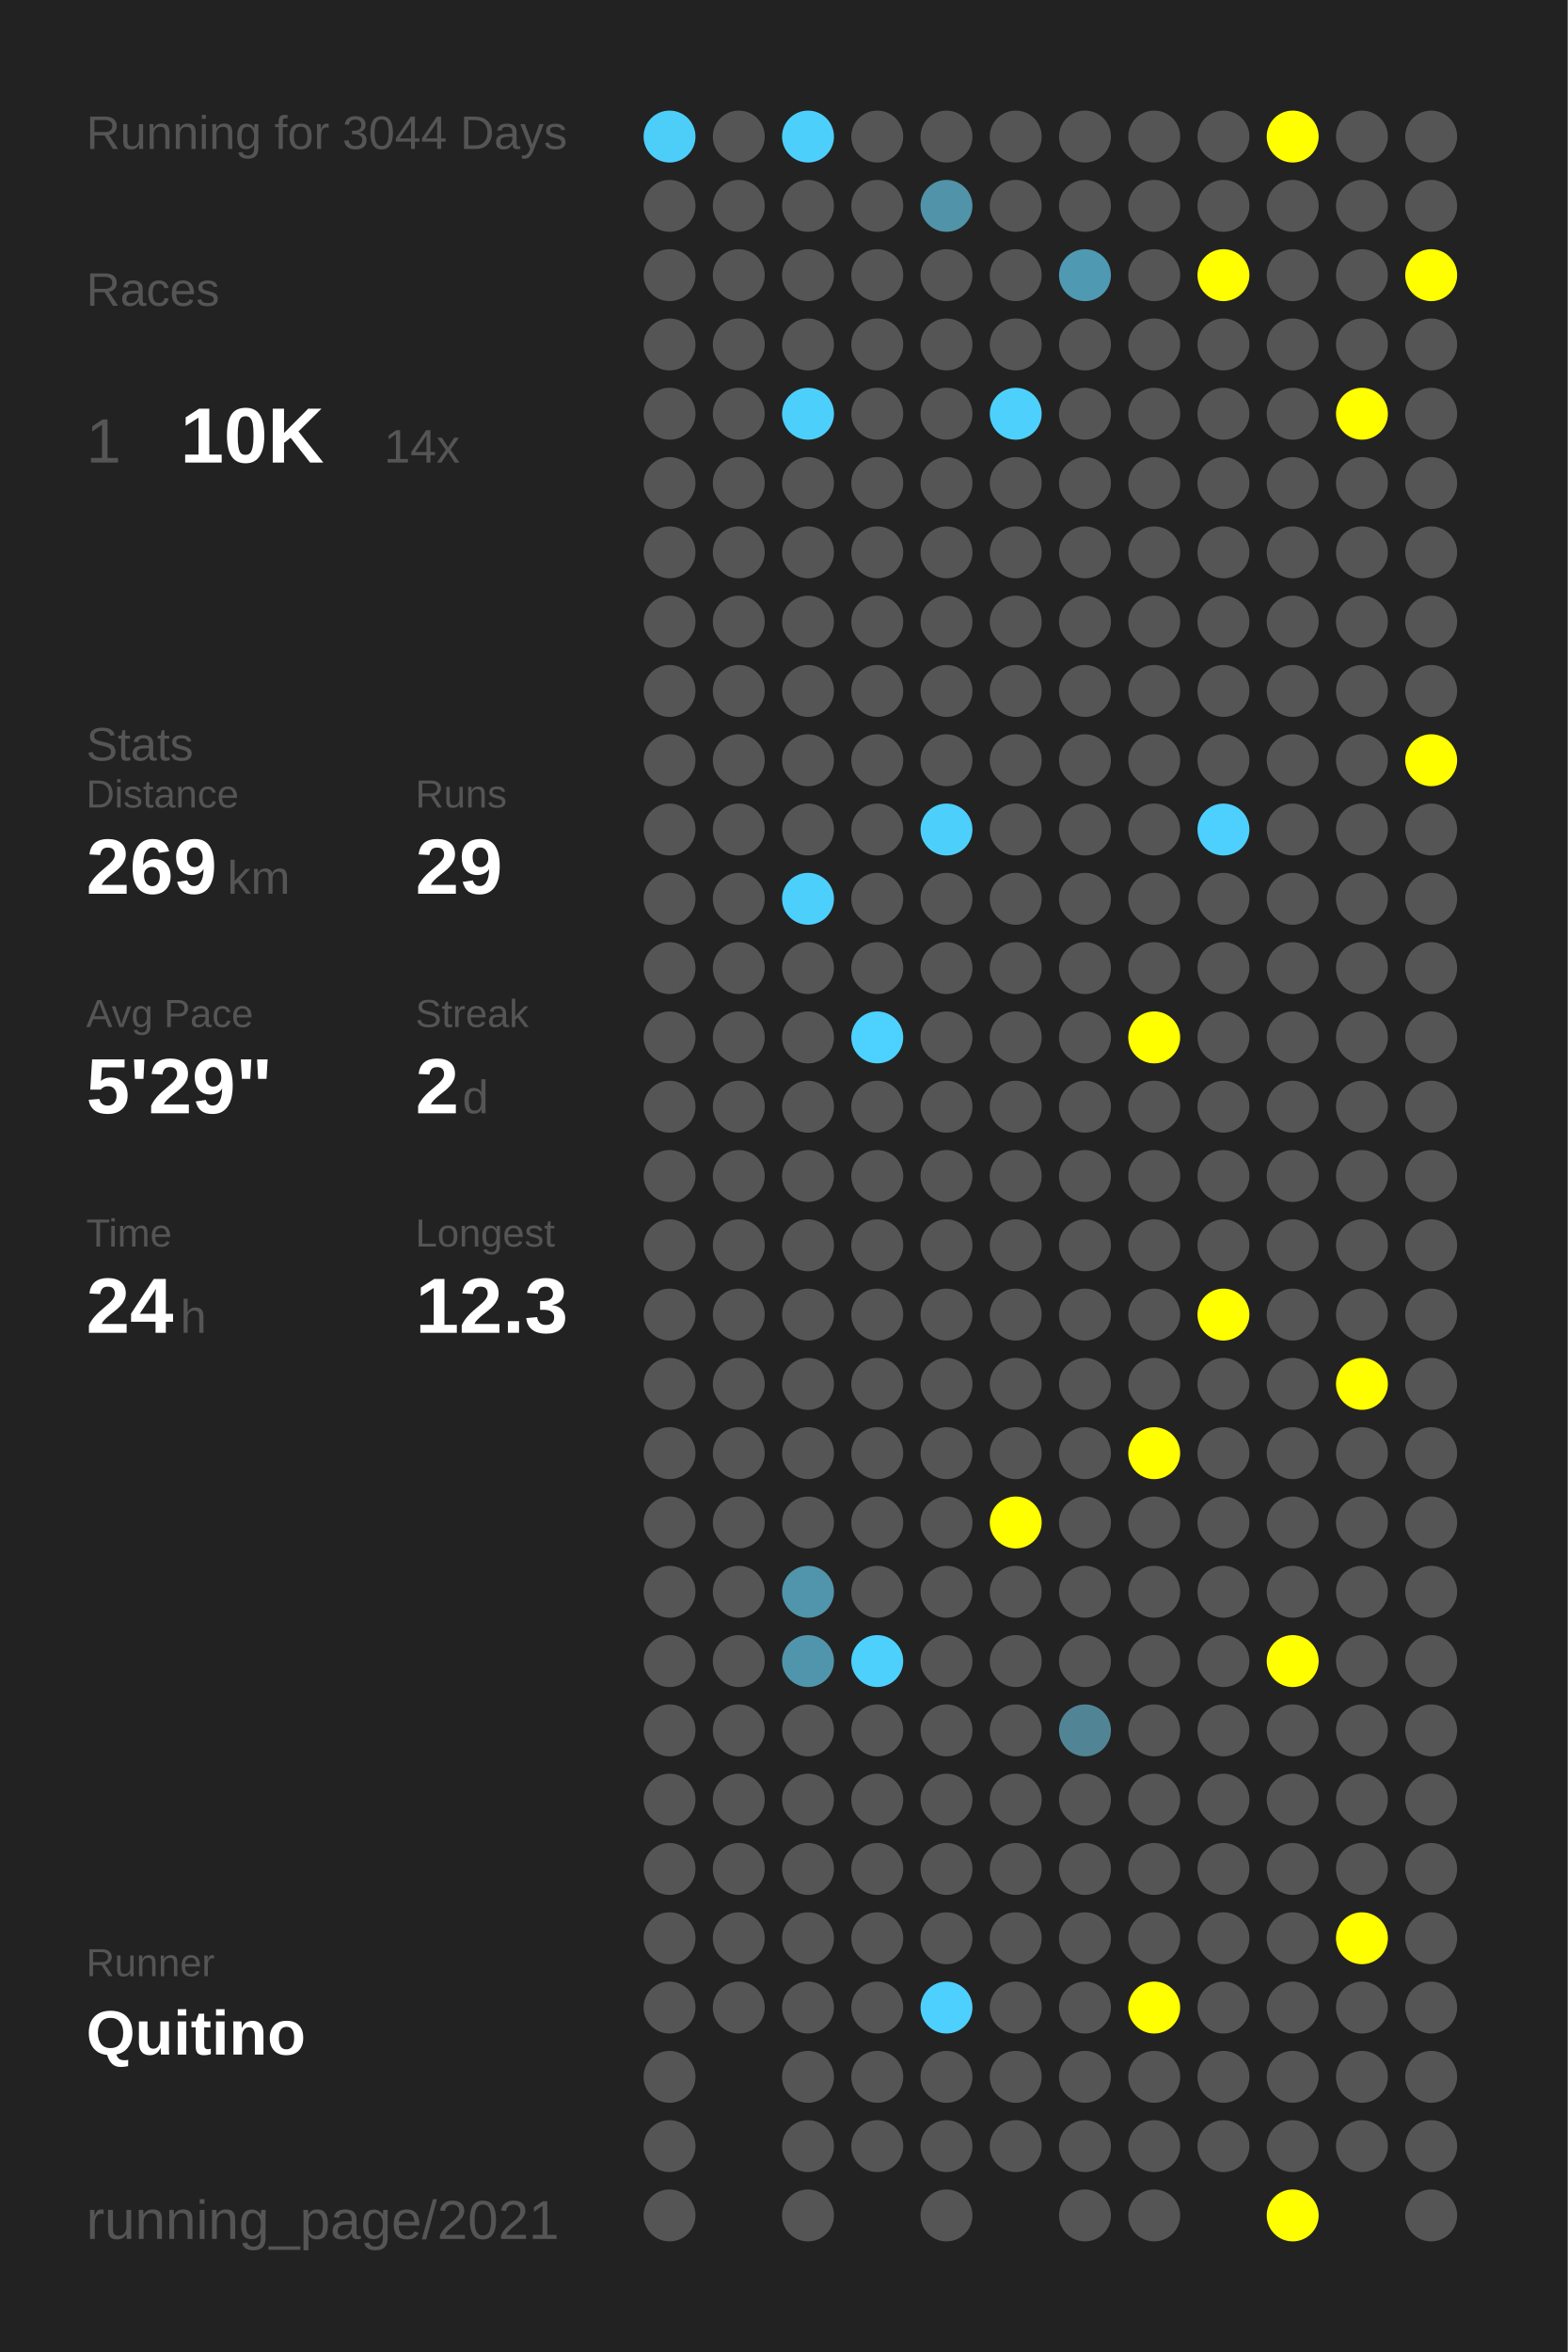
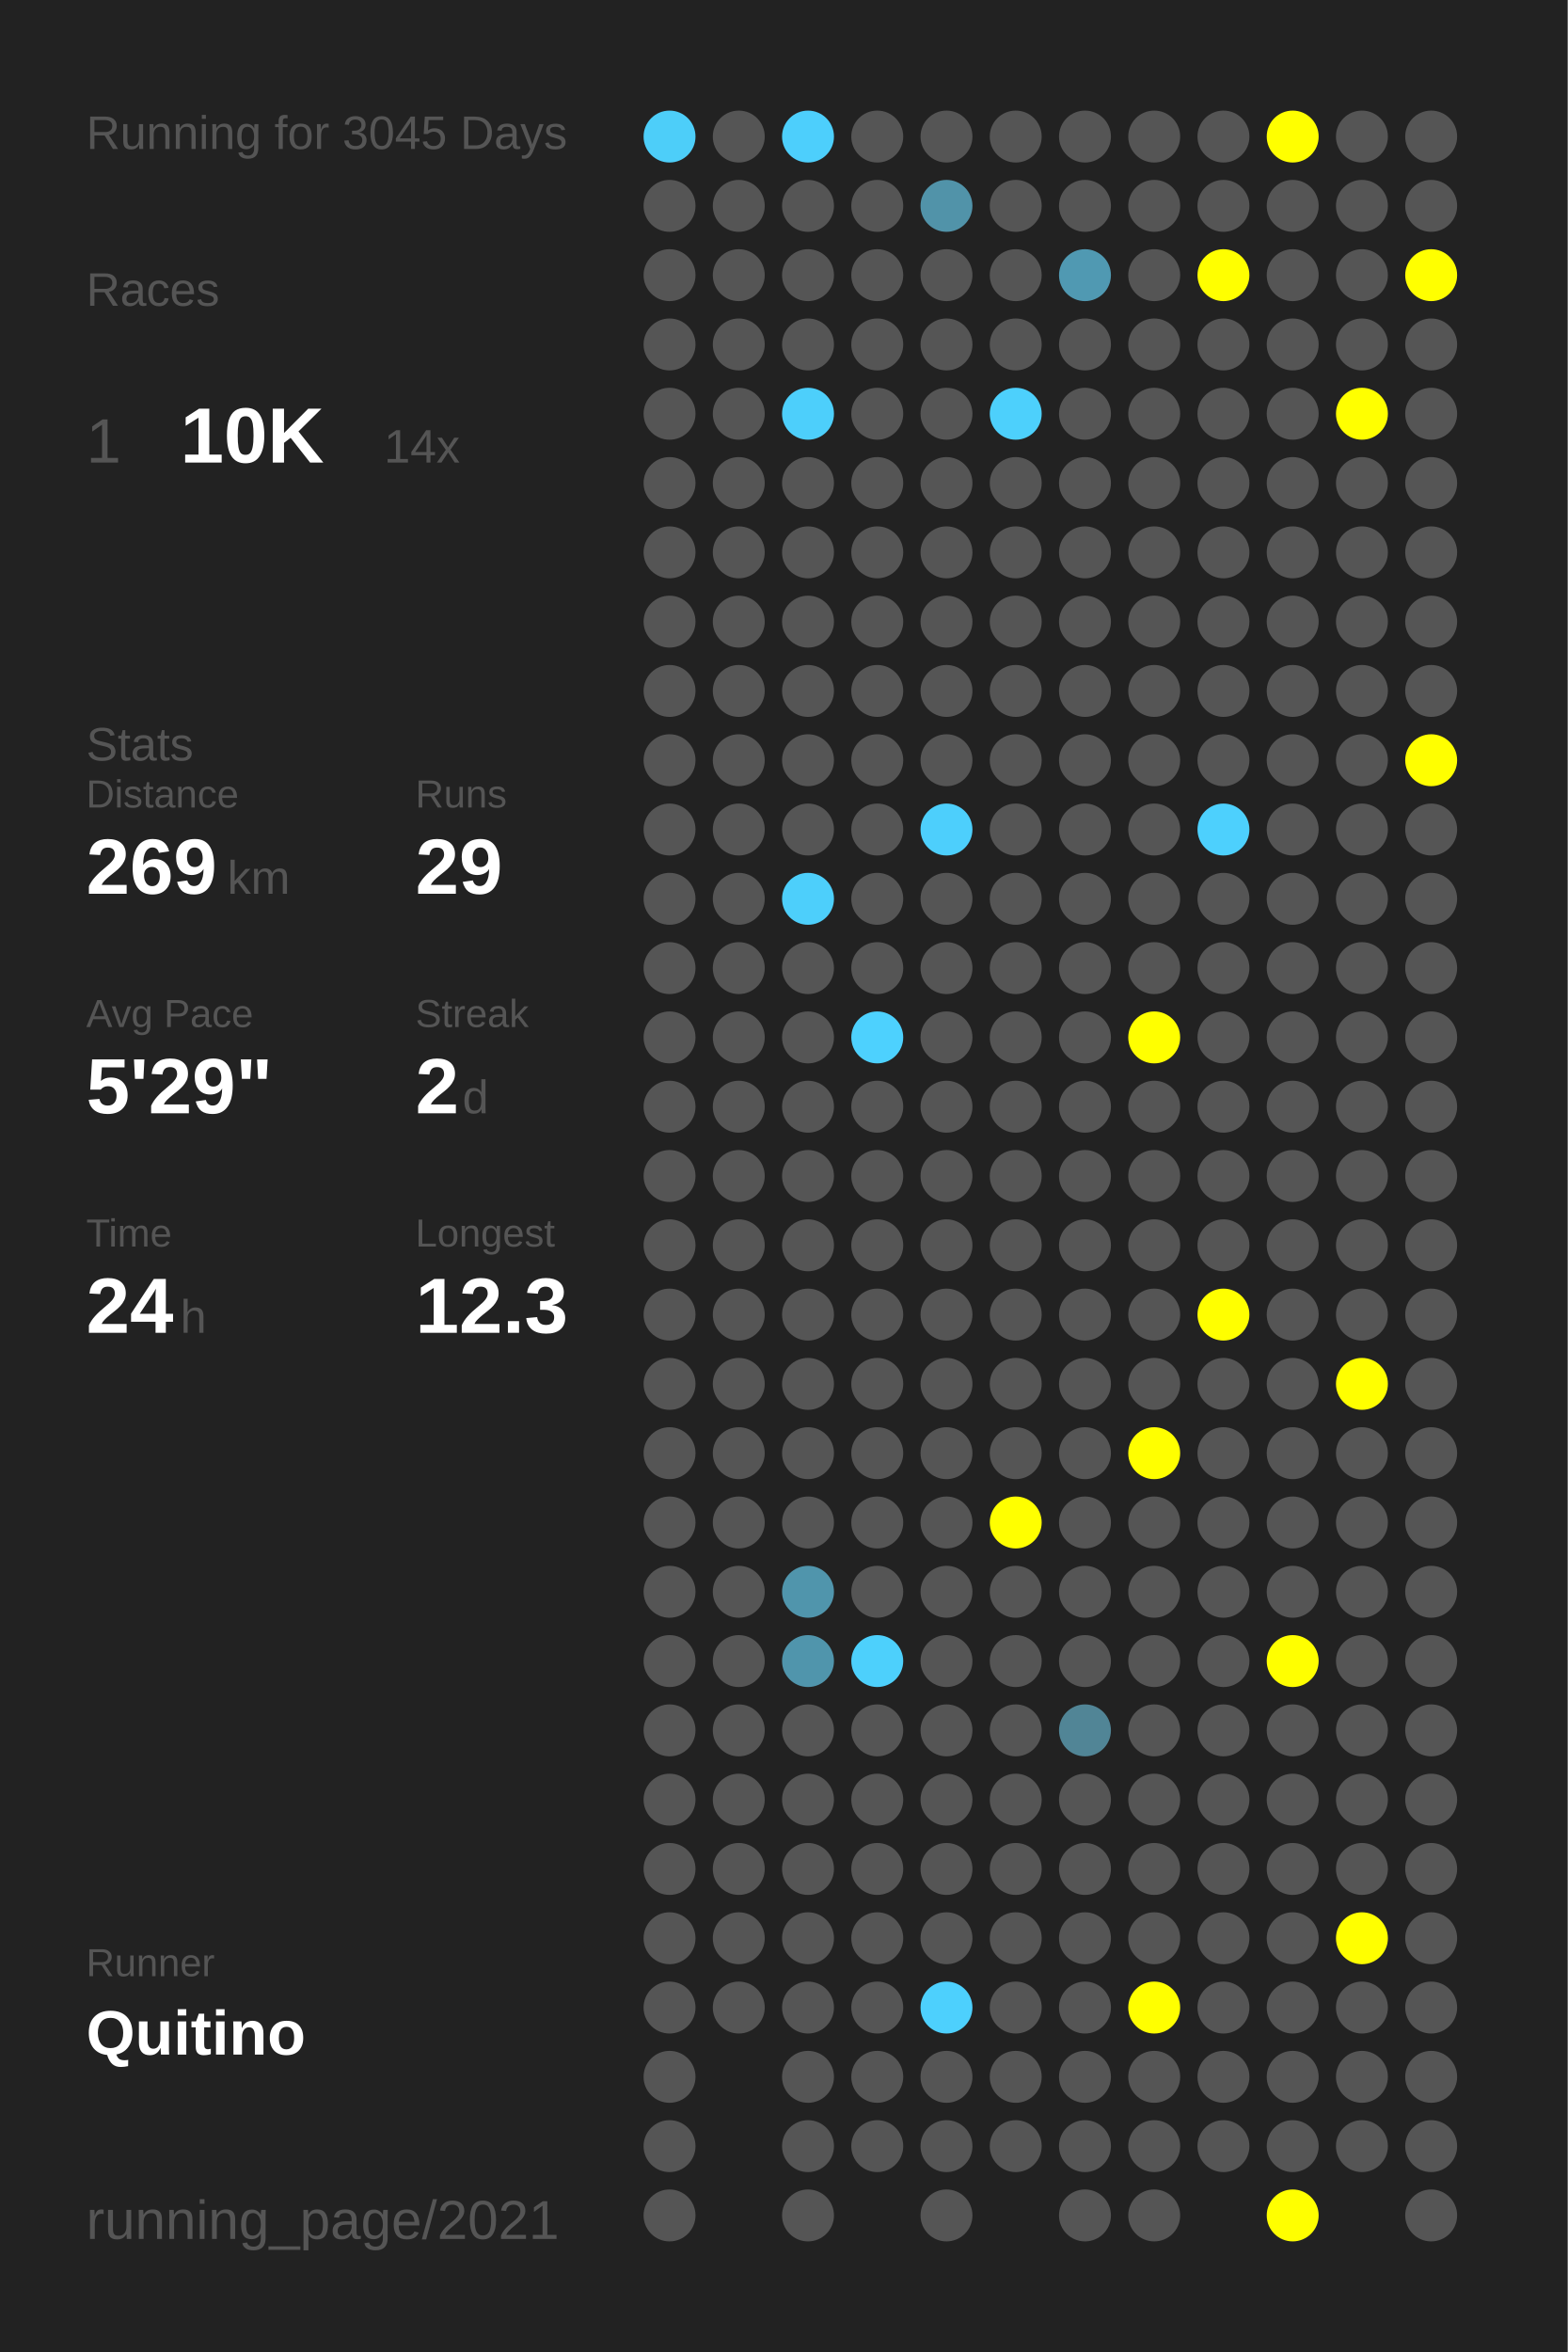
<svg xmlns="http://www.w3.org/2000/svg" baseProfile="full" height="300mm" version="1.1" viewBox="0,0,200,300" width="200mm">
  <defs />
  <rect fill="#222222" height="300" width="200" x="0" y="0" />
-   <text fill="#555555" style="font-size:6px; font-family:Arial;" x="11" y="19">Running for 3044 Days</text>
+   <text fill="#555555" style="font-size:6px; font-family:Arial;" x="11" y="19">Running for 3045 Days</text>
  <text fill="#555555" style="font-size:6px; font-family:Arial;" x="11" y="39">Races</text>
  <text fill="#555555" style="font-size:8px; font-family:Arial;" x="11" y="59">1</text>
  <text fill="#FFFFFF" style="font-size:10px; font-family:Arial; font-weight:bold;" x="23" y="59">10K</text>
  <text fill="#555555" style="font-size:6px; font-family:Arial;" x="49" y="59">14x</text>
  <text fill="#555555" style="font-size:6px; font-family:Arial;" x="11" y="97">Stats</text>
  <text fill="#555555" style="font-size:5px; font-family:Arial;" x="11" y="103">Distance</text>
  <text fill="#FFFFFF" style="font-size:10px; font-family:Arial; font-weight:bold;" x="11" y="114">269</text>
  <text fill="#555555" style="font-size:6px; font-family:Arial;" x="29" y="114">km</text>
  <text fill="#555555" style="font-size:5px; font-family:Arial;" x="53" y="103">Runs</text>
  <text fill="#FFFFFF" style="font-size:10px; font-family:Arial; font-weight:bold;" x="53" y="114">29</text>
  <text fill="#555555" style="font-size:5px; font-family:Arial;" x="11" y="131">Avg Pace</text>
  <text fill="#FFFFFF" style="font-size:10px; font-family:Arial; font-weight:bold;" x="11" y="142">5'29"</text>
  <text fill="#555555" style="font-size:5px; font-family:Arial;" x="53" y="131">Streak</text>
  <text fill="#FFFFFF" style="font-size:10px; font-family:Arial; font-weight:bold;" x="53" y="142">2</text>
  <text fill="#555555" style="font-size:6px; font-family:Arial;" x="59" y="142">d</text>
  <text fill="#555555" style="font-size:5px; font-family:Arial;" x="11" y="159">Time</text>
  <text fill="#FFFFFF" style="font-size:10px; font-family:Arial; font-weight:bold;" x="11" y="170">24</text>
  <text fill="#555555" style="font-size:6px; font-family:Arial;" x="23" y="170">h</text>
  <text fill="#555555" style="font-size:5px; font-family:Arial;" x="53" y="159">Longest</text>
  <text fill="#FFFFFF" style="font-size:10px; font-family:Arial; font-weight:bold;" x="53" y="170">12.3</text>
  <text fill="#555555" style="font-size:5px; font-family:Arial;" x="11" y="252.065">Runner</text>
  <text fill="#FFFFFF" style="font-size:8px; font-family:Arial; font-weight:bold;" x="11" y="262.065">Quitino</text>
  <text fill="#555555" style="font-size:7px; font-family:Arial;" x="11" y="285.581">running_page/2021</text>
  <circle cx="85.417" cy="17.419" fill="#4dcef9" r="3.312" />
  <circle cx="85.417" cy="26.258" fill="#555555" r="3.312" />
  <circle cx="85.417" cy="35.097" fill="#555555" r="3.312" />
  <circle cx="85.417" cy="43.935" fill="#555555" r="3.312" />
  <circle cx="85.417" cy="52.774" fill="#555555" r="3.312" />
  <circle cx="85.417" cy="61.613" fill="#555555" r="3.312" />
  <circle cx="85.417" cy="70.452" fill="#555555" r="3.312" />
  <circle cx="85.417" cy="79.29" fill="#555555" r="3.312" />
  <circle cx="85.417" cy="88.129" fill="#555555" r="3.312" />
  <circle cx="85.417" cy="96.968" fill="#555555" r="3.312" />
  <circle cx="85.417" cy="105.806" fill="#555555" r="3.312" />
  <circle cx="85.417" cy="114.645" fill="#555555" r="3.312" />
  <circle cx="85.417" cy="123.484" fill="#555555" r="3.312" />
  <circle cx="85.417" cy="132.323" fill="#555555" r="3.312" />
  <circle cx="85.417" cy="141.161" fill="#555555" r="3.312" />
  <circle cx="85.417" cy="150" fill="#555555" r="3.312" />
  <circle cx="85.417" cy="158.839" fill="#555555" r="3.312" />
  <circle cx="85.417" cy="167.677" fill="#555555" r="3.312" />
  <circle cx="85.417" cy="176.516" fill="#555555" r="3.312" />
  <circle cx="85.417" cy="185.355" fill="#555555" r="3.312" />
  <circle cx="85.417" cy="194.194" fill="#555555" r="3.312" />
  <circle cx="85.417" cy="203.032" fill="#555555" r="3.312" />
  <circle cx="85.417" cy="211.871" fill="#555555" r="3.312" />
  <circle cx="85.417" cy="220.71" fill="#555555" r="3.312" />
  <circle cx="85.417" cy="229.548" fill="#555555" r="3.312" />
  <circle cx="85.417" cy="238.387" fill="#555555" r="3.312" />
  <circle cx="85.417" cy="247.226" fill="#555555" r="3.312" />
  <circle cx="85.417" cy="256.065" fill="#555555" r="3.312" />
  <circle cx="85.417" cy="264.903" fill="#555555" r="3.312" />
  <circle cx="85.417" cy="273.742" fill="#555555" r="3.312" />
  <circle cx="85.417" cy="282.581" fill="#555555" r="3.312" />
  <circle cx="94.25" cy="17.419" fill="#555555" r="3.312" />
  <circle cx="94.25" cy="26.258" fill="#555555" r="3.312" />
  <circle cx="94.25" cy="35.097" fill="#555555" r="3.312" />
  <circle cx="94.25" cy="43.935" fill="#555555" r="3.312" />
  <circle cx="94.25" cy="52.774" fill="#555555" r="3.312" />
  <circle cx="94.25" cy="61.613" fill="#555555" r="3.312" />
  <circle cx="94.25" cy="70.452" fill="#555555" r="3.312" />
  <circle cx="94.25" cy="79.29" fill="#555555" r="3.312" />
  <circle cx="94.25" cy="88.129" fill="#555555" r="3.312" />
  <circle cx="94.25" cy="96.968" fill="#555555" r="3.312" />
  <circle cx="94.25" cy="105.806" fill="#555555" r="3.312" />
  <circle cx="94.25" cy="114.645" fill="#555555" r="3.312" />
  <circle cx="94.25" cy="123.484" fill="#555555" r="3.312" />
  <circle cx="94.25" cy="132.323" fill="#555555" r="3.312" />
  <circle cx="94.25" cy="141.161" fill="#555555" r="3.312" />
  <circle cx="94.25" cy="150" fill="#555555" r="3.312" />
  <circle cx="94.25" cy="158.839" fill="#555555" r="3.312" />
  <circle cx="94.25" cy="167.677" fill="#555555" r="3.312" />
  <circle cx="94.25" cy="176.516" fill="#555555" r="3.312" />
  <circle cx="94.25" cy="185.355" fill="#555555" r="3.312" />
  <circle cx="94.25" cy="194.194" fill="#555555" r="3.312" />
  <circle cx="94.25" cy="203.032" fill="#555555" r="3.312" />
  <circle cx="94.25" cy="211.871" fill="#555555" r="3.312" />
  <circle cx="94.25" cy="220.71" fill="#555555" r="3.312" />
  <circle cx="94.25" cy="229.548" fill="#555555" r="3.312" />
  <circle cx="94.25" cy="238.387" fill="#555555" r="3.312" />
  <circle cx="94.25" cy="247.226" fill="#555555" r="3.312" />
  <circle cx="94.25" cy="256.065" fill="#555555" r="3.312" />
  <circle cx="103.083" cy="17.419" fill="#4dcffc" r="3.312" />
  <circle cx="103.083" cy="26.258" fill="#555555" r="3.312" />
  <circle cx="103.083" cy="35.097" fill="#555555" r="3.312" />
  <circle cx="103.083" cy="43.935" fill="#555555" r="3.312" />
  <circle cx="103.083" cy="52.774" fill="#4dcffb" r="3.312" />
  <circle cx="103.083" cy="61.613" fill="#555555" r="3.312" />
  <circle cx="103.083" cy="70.452" fill="#555555" r="3.312" />
  <circle cx="103.083" cy="79.29" fill="#555555" r="3.312" />
  <circle cx="103.083" cy="88.129" fill="#555555" r="3.312" />
  <circle cx="103.083" cy="96.968" fill="#555555" r="3.312" />
  <circle cx="103.083" cy="105.806" fill="#555555" r="3.312" />
  <circle cx="103.083" cy="114.645" fill="#4dcffb" r="3.312" />
  <circle cx="103.083" cy="123.484" fill="#555555" r="3.312" />
  <circle cx="103.083" cy="132.323" fill="#555555" r="3.312" />
  <circle cx="103.083" cy="141.161" fill="#555555" r="3.312" />
  <circle cx="103.083" cy="150" fill="#555555" r="3.312" />
  <circle cx="103.083" cy="158.839" fill="#555555" r="3.312" />
  <circle cx="103.083" cy="167.677" fill="#555555" r="3.312" />
  <circle cx="103.083" cy="176.516" fill="#555555" r="3.312" />
  <circle cx="103.083" cy="185.355" fill="#555555" r="3.312" />
  <circle cx="103.083" cy="194.194" fill="#555555" r="3.312" />
  <circle cx="103.083" cy="203.032" fill="#5095ac" r="3.312" />
  <circle cx="103.083" cy="211.871" fill="#5095ac" r="3.312" />
  <circle cx="103.083" cy="220.71" fill="#555555" r="3.312" />
  <circle cx="103.083" cy="229.548" fill="#555555" r="3.312" />
  <circle cx="103.083" cy="238.387" fill="#555555" r="3.312" />
  <circle cx="103.083" cy="247.226" fill="#555555" r="3.312" />
  <circle cx="103.083" cy="256.065" fill="#555555" r="3.312" />
  <circle cx="103.083" cy="264.903" fill="#555555" r="3.312" />
  <circle cx="103.083" cy="273.742" fill="#555555" r="3.312" />
  <circle cx="103.083" cy="282.581" fill="#555555" r="3.312" />
  <circle cx="111.917" cy="17.419" fill="#555555" r="3.312" />
  <circle cx="111.917" cy="26.258" fill="#555555" r="3.312" />
  <circle cx="111.917" cy="35.097" fill="#555555" r="3.312" />
  <circle cx="111.917" cy="43.935" fill="#555555" r="3.312" />
  <circle cx="111.917" cy="52.774" fill="#555555" r="3.312" />
  <circle cx="111.917" cy="61.613" fill="#555555" r="3.312" />
  <circle cx="111.917" cy="70.452" fill="#555555" r="3.312" />
  <circle cx="111.917" cy="79.29" fill="#555555" r="3.312" />
  <circle cx="111.917" cy="88.129" fill="#555555" r="3.312" />
  <circle cx="111.917" cy="96.968" fill="#555555" r="3.312" />
  <circle cx="111.917" cy="105.806" fill="#555555" r="3.312" />
  <circle cx="111.917" cy="114.645" fill="#555555" r="3.312" />
  <circle cx="111.917" cy="123.484" fill="#555555" r="3.312" />
  <circle cx="111.917" cy="132.323" fill="#4dd1fe" r="3.312" />
  <circle cx="111.917" cy="141.161" fill="#555555" r="3.312" />
  <circle cx="111.917" cy="150" fill="#555555" r="3.312" />
  <circle cx="111.917" cy="158.839" fill="#555555" r="3.312" />
  <circle cx="111.917" cy="167.677" fill="#555555" r="3.312" />
  <circle cx="111.917" cy="176.516" fill="#555555" r="3.312" />
  <circle cx="111.917" cy="185.355" fill="#555555" r="3.312" />
  <circle cx="111.917" cy="194.194" fill="#555555" r="3.312" />
  <circle cx="111.917" cy="203.032" fill="#555555" r="3.312" />
  <circle cx="111.917" cy="211.871" fill="#4dd0fc" r="3.312" />
  <circle cx="111.917" cy="220.71" fill="#555555" r="3.312" />
  <circle cx="111.917" cy="229.548" fill="#555555" r="3.312" />
  <circle cx="111.917" cy="238.387" fill="#555555" r="3.312" />
  <circle cx="111.917" cy="247.226" fill="#555555" r="3.312" />
  <circle cx="111.917" cy="256.065" fill="#555555" r="3.312" />
  <circle cx="111.917" cy="264.903" fill="#555555" r="3.312" />
  <circle cx="111.917" cy="273.742" fill="#555555" r="3.312" />
  <circle cx="120.75" cy="17.419" fill="#555555" r="3.312" />
  <circle cx="120.75" cy="26.258" fill="#5193a9" r="3.312" />
  <circle cx="120.75" cy="35.097" fill="#555555" r="3.312" />
  <circle cx="120.75" cy="43.935" fill="#555555" r="3.312" />
  <circle cx="120.75" cy="52.774" fill="#555555" r="3.312" />
  <circle cx="120.75" cy="61.613" fill="#555555" r="3.312" />
  <circle cx="120.75" cy="70.452" fill="#555555" r="3.312" />
  <circle cx="120.75" cy="79.29" fill="#555555" r="3.312" />
  <circle cx="120.75" cy="88.129" fill="#555555" r="3.312" />
  <circle cx="120.75" cy="96.968" fill="#555555" r="3.312" />
  <circle cx="120.75" cy="105.806" fill="#4dcffc" r="3.312" />
  <circle cx="120.75" cy="114.645" fill="#555555" r="3.312" />
  <circle cx="120.75" cy="123.484" fill="#555555" r="3.312" />
  <circle cx="120.75" cy="132.323" fill="#555555" r="3.312" />
  <circle cx="120.75" cy="141.161" fill="#555555" r="3.312" />
  <circle cx="120.75" cy="150" fill="#555555" r="3.312" />
  <circle cx="120.75" cy="158.839" fill="#555555" r="3.312" />
  <circle cx="120.75" cy="167.677" fill="#555555" r="3.312" />
  <circle cx="120.75" cy="176.516" fill="#555555" r="3.312" />
  <circle cx="120.75" cy="185.355" fill="#555555" r="3.312" />
  <circle cx="120.75" cy="194.194" fill="#555555" r="3.312" />
  <circle cx="120.75" cy="203.032" fill="#555555" r="3.312" />
  <circle cx="120.75" cy="211.871" fill="#555555" r="3.312" />
  <circle cx="120.75" cy="220.71" fill="#555555" r="3.312" />
  <circle cx="120.75" cy="229.548" fill="#555555" r="3.312" />
  <circle cx="120.75" cy="238.387" fill="#555555" r="3.312" />
  <circle cx="120.75" cy="247.226" fill="#555555" r="3.312" />
  <circle cx="120.75" cy="256.065" fill="#4dd0fd" r="3.312" />
  <circle cx="120.75" cy="264.903" fill="#555555" r="3.312" />
  <circle cx="120.75" cy="273.742" fill="#555555" r="3.312" />
  <circle cx="120.75" cy="282.581" fill="#555555" r="3.312" />
  <circle cx="129.583" cy="17.419" fill="#555555" r="3.312" />
  <circle cx="129.583" cy="26.258" fill="#555555" r="3.312" />
  <circle cx="129.583" cy="35.097" fill="#555555" r="3.312" />
  <circle cx="129.583" cy="43.935" fill="#555555" r="3.312" />
  <circle cx="129.583" cy="52.774" fill="#4dd0fc" r="3.312" />
  <circle cx="129.583" cy="61.613" fill="#555555" r="3.312" />
  <circle cx="129.583" cy="70.452" fill="#555555" r="3.312" />
  <circle cx="129.583" cy="79.29" fill="#555555" r="3.312" />
  <circle cx="129.583" cy="88.129" fill="#555555" r="3.312" />
  <circle cx="129.583" cy="96.968" fill="#555555" r="3.312" />
  <circle cx="129.583" cy="105.806" fill="#555555" r="3.312" />
  <circle cx="129.583" cy="114.645" fill="#555555" r="3.312" />
  <circle cx="129.583" cy="123.484" fill="#555555" r="3.312" />
  <circle cx="129.583" cy="132.323" fill="#555555" r="3.312" />
  <circle cx="129.583" cy="141.161" fill="#555555" r="3.312" />
  <circle cx="129.583" cy="150" fill="#555555" r="3.312" />
  <circle cx="129.583" cy="158.839" fill="#555555" r="3.312" />
  <circle cx="129.583" cy="167.677" fill="#555555" r="3.312" />
  <circle cx="129.583" cy="176.516" fill="#555555" r="3.312" />
  <circle cx="129.583" cy="185.355" fill="#555555" r="3.312" />
  <circle cx="129.583" cy="194.194" fill="#FFFF00" r="3.312" />
  <circle cx="129.583" cy="203.032" fill="#555555" r="3.312" />
  <circle cx="129.583" cy="211.871" fill="#555555" r="3.312" />
  <circle cx="129.583" cy="220.71" fill="#555555" r="3.312" />
  <circle cx="129.583" cy="229.548" fill="#555555" r="3.312" />
  <circle cx="129.583" cy="238.387" fill="#555555" r="3.312" />
  <circle cx="129.583" cy="247.226" fill="#555555" r="3.312" />
  <circle cx="129.583" cy="256.065" fill="#555555" r="3.312" />
  <circle cx="129.583" cy="264.903" fill="#555555" r="3.312" />
  <circle cx="129.583" cy="273.742" fill="#555555" r="3.312" />
  <circle cx="138.417" cy="17.419" fill="#555555" r="3.312" />
  <circle cx="138.417" cy="26.258" fill="#555555" r="3.312" />
  <circle cx="138.417" cy="35.097" fill="#5099b2" r="3.312" />
  <circle cx="138.417" cy="43.935" fill="#555555" r="3.312" />
  <circle cx="138.417" cy="52.774" fill="#555555" r="3.312" />
  <circle cx="138.417" cy="61.613" fill="#555555" r="3.312" />
  <circle cx="138.417" cy="70.452" fill="#555555" r="3.312" />
  <circle cx="138.417" cy="79.29" fill="#555555" r="3.312" />
  <circle cx="138.417" cy="88.129" fill="#555555" r="3.312" />
  <circle cx="138.417" cy="96.968" fill="#555555" r="3.312" />
  <circle cx="138.417" cy="105.806" fill="#555555" r="3.312" />
  <circle cx="138.417" cy="114.645" fill="#555555" r="3.312" />
  <circle cx="138.417" cy="123.484" fill="#555555" r="3.312" />
  <circle cx="138.417" cy="132.323" fill="#555555" r="3.312" />
  <circle cx="138.417" cy="141.161" fill="#555555" r="3.312" />
  <circle cx="138.417" cy="150" fill="#555555" r="3.312" />
  <circle cx="138.417" cy="158.839" fill="#555555" r="3.312" />
  <circle cx="138.417" cy="167.677" fill="#555555" r="3.312" />
  <circle cx="138.417" cy="176.516" fill="#555555" r="3.312" />
  <circle cx="138.417" cy="185.355" fill="#555555" r="3.312" />
  <circle cx="138.417" cy="194.194" fill="#555555" r="3.312" />
  <circle cx="138.417" cy="203.032" fill="#555555" r="3.312" />
  <circle cx="138.417" cy="211.871" fill="#555555" r="3.312" />
  <circle cx="138.417" cy="220.71" fill="#518596" r="3.312" />
  <circle cx="138.417" cy="229.548" fill="#555555" r="3.312" />
  <circle cx="138.417" cy="238.387" fill="#555555" r="3.312" />
  <circle cx="138.417" cy="247.226" fill="#555555" r="3.312" />
  <circle cx="138.417" cy="256.065" fill="#555555" r="3.312" />
  <circle cx="138.417" cy="264.903" fill="#555555" r="3.312" />
  <circle cx="138.417" cy="273.742" fill="#555555" r="3.312" />
  <circle cx="138.417" cy="282.581" fill="#555555" r="3.312" />
  <circle cx="147.25" cy="17.419" fill="#555555" r="3.312" />
  <circle cx="147.25" cy="26.258" fill="#555555" r="3.312" />
  <circle cx="147.25" cy="35.097" fill="#555555" r="3.312" />
  <circle cx="147.25" cy="43.935" fill="#555555" r="3.312" />
  <circle cx="147.25" cy="52.774" fill="#555555" r="3.312" />
  <circle cx="147.25" cy="61.613" fill="#555555" r="3.312" />
  <circle cx="147.25" cy="70.452" fill="#555555" r="3.312" />
  <circle cx="147.25" cy="79.29" fill="#555555" r="3.312" />
  <circle cx="147.25" cy="88.129" fill="#555555" r="3.312" />
  <circle cx="147.25" cy="96.968" fill="#555555" r="3.312" />
  <circle cx="147.25" cy="105.806" fill="#555555" r="3.312" />
  <circle cx="147.25" cy="114.645" fill="#555555" r="3.312" />
  <circle cx="147.25" cy="123.484" fill="#555555" r="3.312" />
  <circle cx="147.25" cy="132.323" fill="#FFFF00" r="3.312" />
  <circle cx="147.25" cy="141.161" fill="#555555" r="3.312" />
  <circle cx="147.25" cy="150" fill="#555555" r="3.312" />
  <circle cx="147.25" cy="158.839" fill="#555555" r="3.312" />
  <circle cx="147.25" cy="167.677" fill="#555555" r="3.312" />
  <circle cx="147.25" cy="176.516" fill="#555555" r="3.312" />
  <circle cx="147.25" cy="185.355" fill="#FFFF00" r="3.312" />
  <circle cx="147.25" cy="194.194" fill="#555555" r="3.312" />
  <circle cx="147.25" cy="203.032" fill="#555555" r="3.312" />
  <circle cx="147.25" cy="211.871" fill="#555555" r="3.312" />
  <circle cx="147.25" cy="220.71" fill="#555555" r="3.312" />
  <circle cx="147.25" cy="229.548" fill="#555555" r="3.312" />
  <circle cx="147.25" cy="238.387" fill="#555555" r="3.312" />
  <circle cx="147.25" cy="247.226" fill="#555555" r="3.312" />
  <circle cx="147.25" cy="256.065" fill="#FFFF00" r="3.312" />
  <circle cx="147.25" cy="264.903" fill="#555555" r="3.312" />
  <circle cx="147.25" cy="273.742" fill="#555555" r="3.312" />
  <circle cx="147.25" cy="282.581" fill="#555555" r="3.312" />
  <circle cx="156.083" cy="17.419" fill="#555555" r="3.312" />
  <circle cx="156.083" cy="26.258" fill="#555555" r="3.312" />
  <circle cx="156.083" cy="35.097" fill="#FFFF00" r="3.312" />
  <circle cx="156.083" cy="43.935" fill="#555555" r="3.312" />
  <circle cx="156.083" cy="52.774" fill="#555555" r="3.312" />
  <circle cx="156.083" cy="61.613" fill="#555555" r="3.312" />
  <circle cx="156.083" cy="70.452" fill="#555555" r="3.312" />
  <circle cx="156.083" cy="79.29" fill="#555555" r="3.312" />
  <circle cx="156.083" cy="88.129" fill="#555555" r="3.312" />
  <circle cx="156.083" cy="96.968" fill="#555555" r="3.312" />
  <circle cx="156.083" cy="105.806" fill="#4dd0fd" r="3.312" />
  <circle cx="156.083" cy="114.645" fill="#555555" r="3.312" />
  <circle cx="156.083" cy="123.484" fill="#555555" r="3.312" />
  <circle cx="156.083" cy="132.323" fill="#555555" r="3.312" />
  <circle cx="156.083" cy="141.161" fill="#555555" r="3.312" />
  <circle cx="156.083" cy="150" fill="#555555" r="3.312" />
  <circle cx="156.083" cy="158.839" fill="#555555" r="3.312" />
  <circle cx="156.083" cy="167.677" fill="#FFFF00" r="3.312" />
  <circle cx="156.083" cy="176.516" fill="#555555" r="3.312" />
  <circle cx="156.083" cy="185.355" fill="#555555" r="3.312" />
  <circle cx="156.083" cy="194.194" fill="#555555" r="3.312" />
  <circle cx="156.083" cy="203.032" fill="#555555" r="3.312" />
  <circle cx="156.083" cy="211.871" fill="#555555" r="3.312" />
  <circle cx="156.083" cy="220.71" fill="#555555" r="3.312" />
  <circle cx="156.083" cy="229.548" fill="#555555" r="3.312" />
  <circle cx="156.083" cy="238.387" fill="#555555" r="3.312" />
  <circle cx="156.083" cy="247.226" fill="#555555" r="3.312" />
  <circle cx="156.083" cy="256.065" fill="#555555" r="3.312" />
  <circle cx="156.083" cy="264.903" fill="#555555" r="3.312" />
  <circle cx="156.083" cy="273.742" fill="#555555" r="3.312" />
  <circle cx="164.917" cy="17.419" fill="#FFFF00" r="3.312" />
  <circle cx="164.917" cy="26.258" fill="#555555" r="3.312" />
  <circle cx="164.917" cy="35.097" fill="#555555" r="3.312" />
  <circle cx="164.917" cy="43.935" fill="#555555" r="3.312" />
  <circle cx="164.917" cy="52.774" fill="#555555" r="3.312" />
  <circle cx="164.917" cy="61.613" fill="#555555" r="3.312" />
  <circle cx="164.917" cy="70.452" fill="#555555" r="3.312" />
  <circle cx="164.917" cy="79.29" fill="#555555" r="3.312" />
  <circle cx="164.917" cy="88.129" fill="#555555" r="3.312" />
  <circle cx="164.917" cy="96.968" fill="#555555" r="3.312" />
  <circle cx="164.917" cy="105.806" fill="#555555" r="3.312" />
  <circle cx="164.917" cy="114.645" fill="#555555" r="3.312" />
  <circle cx="164.917" cy="123.484" fill="#555555" r="3.312" />
  <circle cx="164.917" cy="132.323" fill="#555555" r="3.312" />
  <circle cx="164.917" cy="141.161" fill="#555555" r="3.312" />
  <circle cx="164.917" cy="150" fill="#555555" r="3.312" />
  <circle cx="164.917" cy="158.839" fill="#555555" r="3.312" />
  <circle cx="164.917" cy="167.677" fill="#555555" r="3.312" />
  <circle cx="164.917" cy="176.516" fill="#555555" r="3.312" />
  <circle cx="164.917" cy="185.355" fill="#555555" r="3.312" />
  <circle cx="164.917" cy="194.194" fill="#555555" r="3.312" />
  <circle cx="164.917" cy="203.032" fill="#555555" r="3.312" />
  <circle cx="164.917" cy="211.871" fill="#FFFF00" r="3.312" />
  <circle cx="164.917" cy="220.71" fill="#555555" r="3.312" />
  <circle cx="164.917" cy="229.548" fill="#555555" r="3.312" />
  <circle cx="164.917" cy="238.387" fill="#555555" r="3.312" />
  <circle cx="164.917" cy="247.226" fill="#555555" r="3.312" />
  <circle cx="164.917" cy="256.065" fill="#555555" r="3.312" />
  <circle cx="164.917" cy="264.903" fill="#555555" r="3.312" />
  <circle cx="164.917" cy="273.742" fill="#555555" r="3.312" />
  <circle cx="164.917" cy="282.581" fill="#FFFF00" r="3.312" />
  <circle cx="173.75" cy="17.419" fill="#555555" r="3.312" />
  <circle cx="173.75" cy="26.258" fill="#555555" r="3.312" />
  <circle cx="173.75" cy="35.097" fill="#555555" r="3.312" />
  <circle cx="173.75" cy="43.935" fill="#555555" r="3.312" />
  <circle cx="173.75" cy="52.774" fill="#FFFF00" r="3.312" />
  <circle cx="173.75" cy="61.613" fill="#555555" r="3.312" />
  <circle cx="173.75" cy="70.452" fill="#555555" r="3.312" />
  <circle cx="173.75" cy="79.29" fill="#555555" r="3.312" />
  <circle cx="173.75" cy="88.129" fill="#555555" r="3.312" />
  <circle cx="173.75" cy="96.968" fill="#555555" r="3.312" />
  <circle cx="173.75" cy="105.806" fill="#555555" r="3.312" />
  <circle cx="173.75" cy="114.645" fill="#555555" r="3.312" />
  <circle cx="173.75" cy="123.484" fill="#555555" r="3.312" />
  <circle cx="173.75" cy="132.323" fill="#555555" r="3.312" />
  <circle cx="173.75" cy="141.161" fill="#555555" r="3.312" />
  <circle cx="173.75" cy="150" fill="#555555" r="3.312" />
  <circle cx="173.75" cy="158.839" fill="#555555" r="3.312" />
  <circle cx="173.75" cy="167.677" fill="#555555" r="3.312" />
  <circle cx="173.75" cy="176.516" fill="#FFFF00" r="3.312" />
  <circle cx="173.75" cy="185.355" fill="#555555" r="3.312" />
  <circle cx="173.75" cy="194.194" fill="#555555" r="3.312" />
  <circle cx="173.75" cy="203.032" fill="#555555" r="3.312" />
  <circle cx="173.75" cy="211.871" fill="#555555" r="3.312" />
  <circle cx="173.75" cy="220.71" fill="#555555" r="3.312" />
  <circle cx="173.75" cy="229.548" fill="#555555" r="3.312" />
  <circle cx="173.75" cy="238.387" fill="#555555" r="3.312" />
  <circle cx="173.75" cy="247.226" fill="#FFFF00" r="3.312" />
  <circle cx="173.75" cy="256.065" fill="#555555" r="3.312" />
  <circle cx="173.75" cy="264.903" fill="#555555" r="3.312" />
  <circle cx="173.75" cy="273.742" fill="#555555" r="3.312" />
  <circle cx="182.583" cy="17.419" fill="#555555" r="3.312" />
  <circle cx="182.583" cy="26.258" fill="#555555" r="3.312" />
  <circle cx="182.583" cy="35.097" fill="#FFFF00" r="3.312" />
  <circle cx="182.583" cy="43.935" fill="#555555" r="3.312" />
  <circle cx="182.583" cy="52.774" fill="#555555" r="3.312" />
  <circle cx="182.583" cy="61.613" fill="#555555" r="3.312" />
  <circle cx="182.583" cy="70.452" fill="#555555" r="3.312" />
  <circle cx="182.583" cy="79.29" fill="#555555" r="3.312" />
  <circle cx="182.583" cy="88.129" fill="#555555" r="3.312" />
  <circle cx="182.583" cy="96.968" fill="#FFFF00" r="3.312" />
  <circle cx="182.583" cy="105.806" fill="#555555" r="3.312" />
  <circle cx="182.583" cy="114.645" fill="#555555" r="3.312" />
  <circle cx="182.583" cy="123.484" fill="#555555" r="3.312" />
  <circle cx="182.583" cy="132.323" fill="#555555" r="3.312" />
  <circle cx="182.583" cy="141.161" fill="#555555" r="3.312" />
  <circle cx="182.583" cy="150" fill="#555555" r="3.312" />
  <circle cx="182.583" cy="158.839" fill="#555555" r="3.312" />
  <circle cx="182.583" cy="167.677" fill="#555555" r="3.312" />
  <circle cx="182.583" cy="176.516" fill="#555555" r="3.312" />
  <circle cx="182.583" cy="185.355" fill="#555555" r="3.312" />
  <circle cx="182.583" cy="194.194" fill="#555555" r="3.312" />
  <circle cx="182.583" cy="203.032" fill="#555555" r="3.312" />
  <circle cx="182.583" cy="211.871" fill="#555555" r="3.312" />
  <circle cx="182.583" cy="220.71" fill="#555555" r="3.312" />
  <circle cx="182.583" cy="229.548" fill="#555555" r="3.312" />
  <circle cx="182.583" cy="238.387" fill="#555555" r="3.312" />
  <circle cx="182.583" cy="247.226" fill="#555555" r="3.312" />
  <circle cx="182.583" cy="256.065" fill="#555555" r="3.312" />
  <circle cx="182.583" cy="264.903" fill="#555555" r="3.312" />
  <circle cx="182.583" cy="273.742" fill="#555555" r="3.312" />
  <circle cx="182.583" cy="282.581" fill="#555555" r="3.312" />
</svg>
